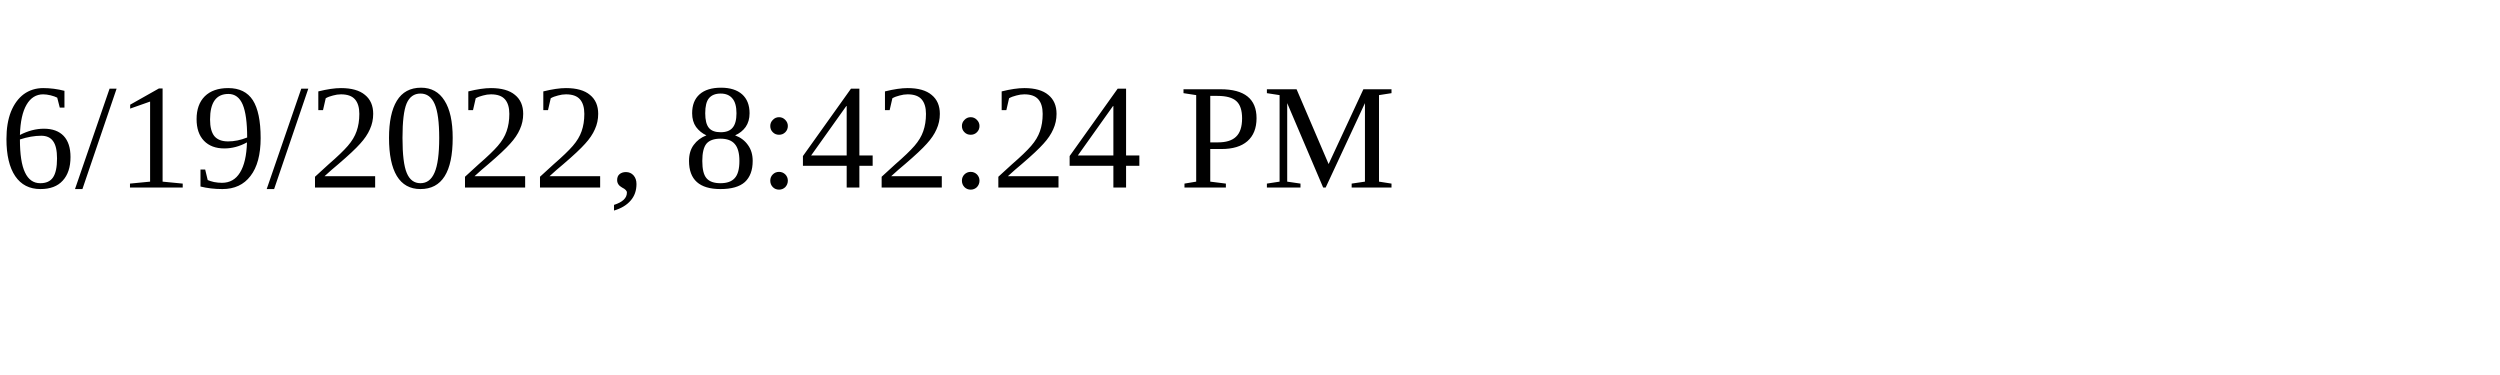
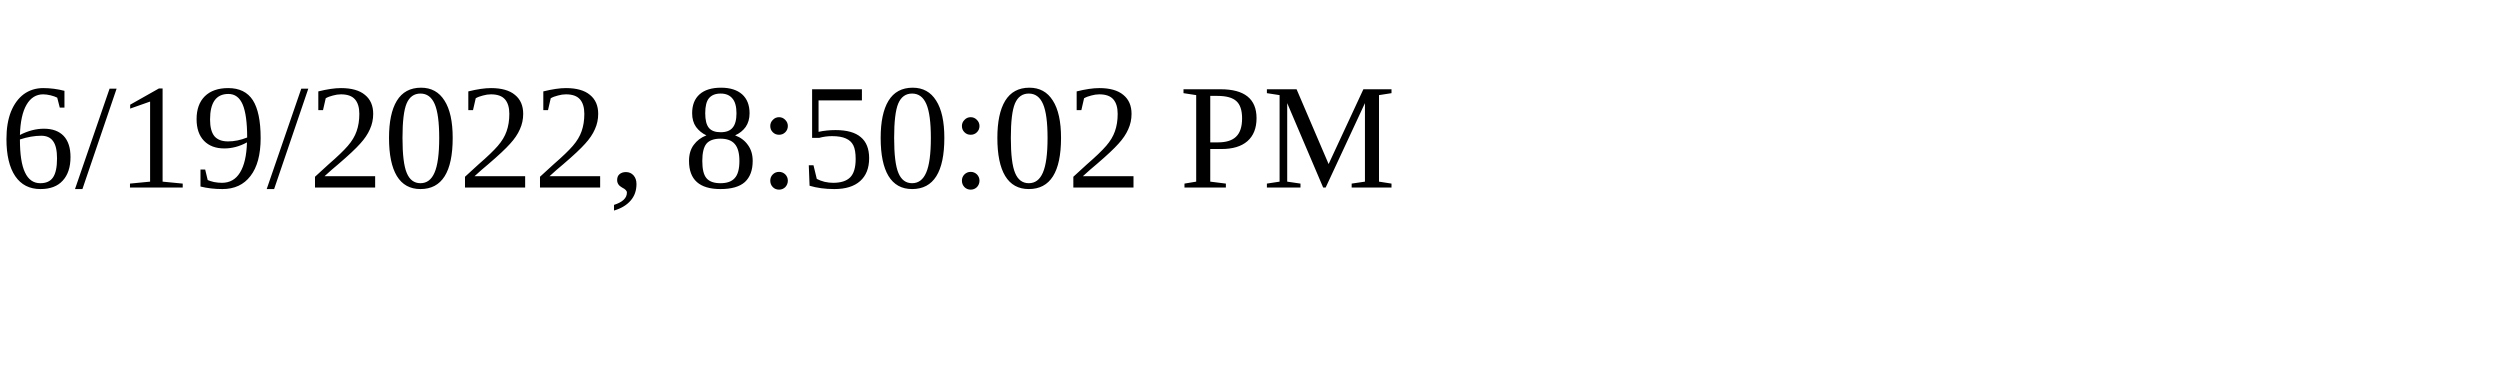
<svg xmlns="http://www.w3.org/2000/svg" height="30" width="200">
-   <text x="0" y="15">6/19/2022, 8:42:24 PM</text>
+   <text x="0" y="15">6/19/2022, 8:50:02 PM</text>
</svg>
